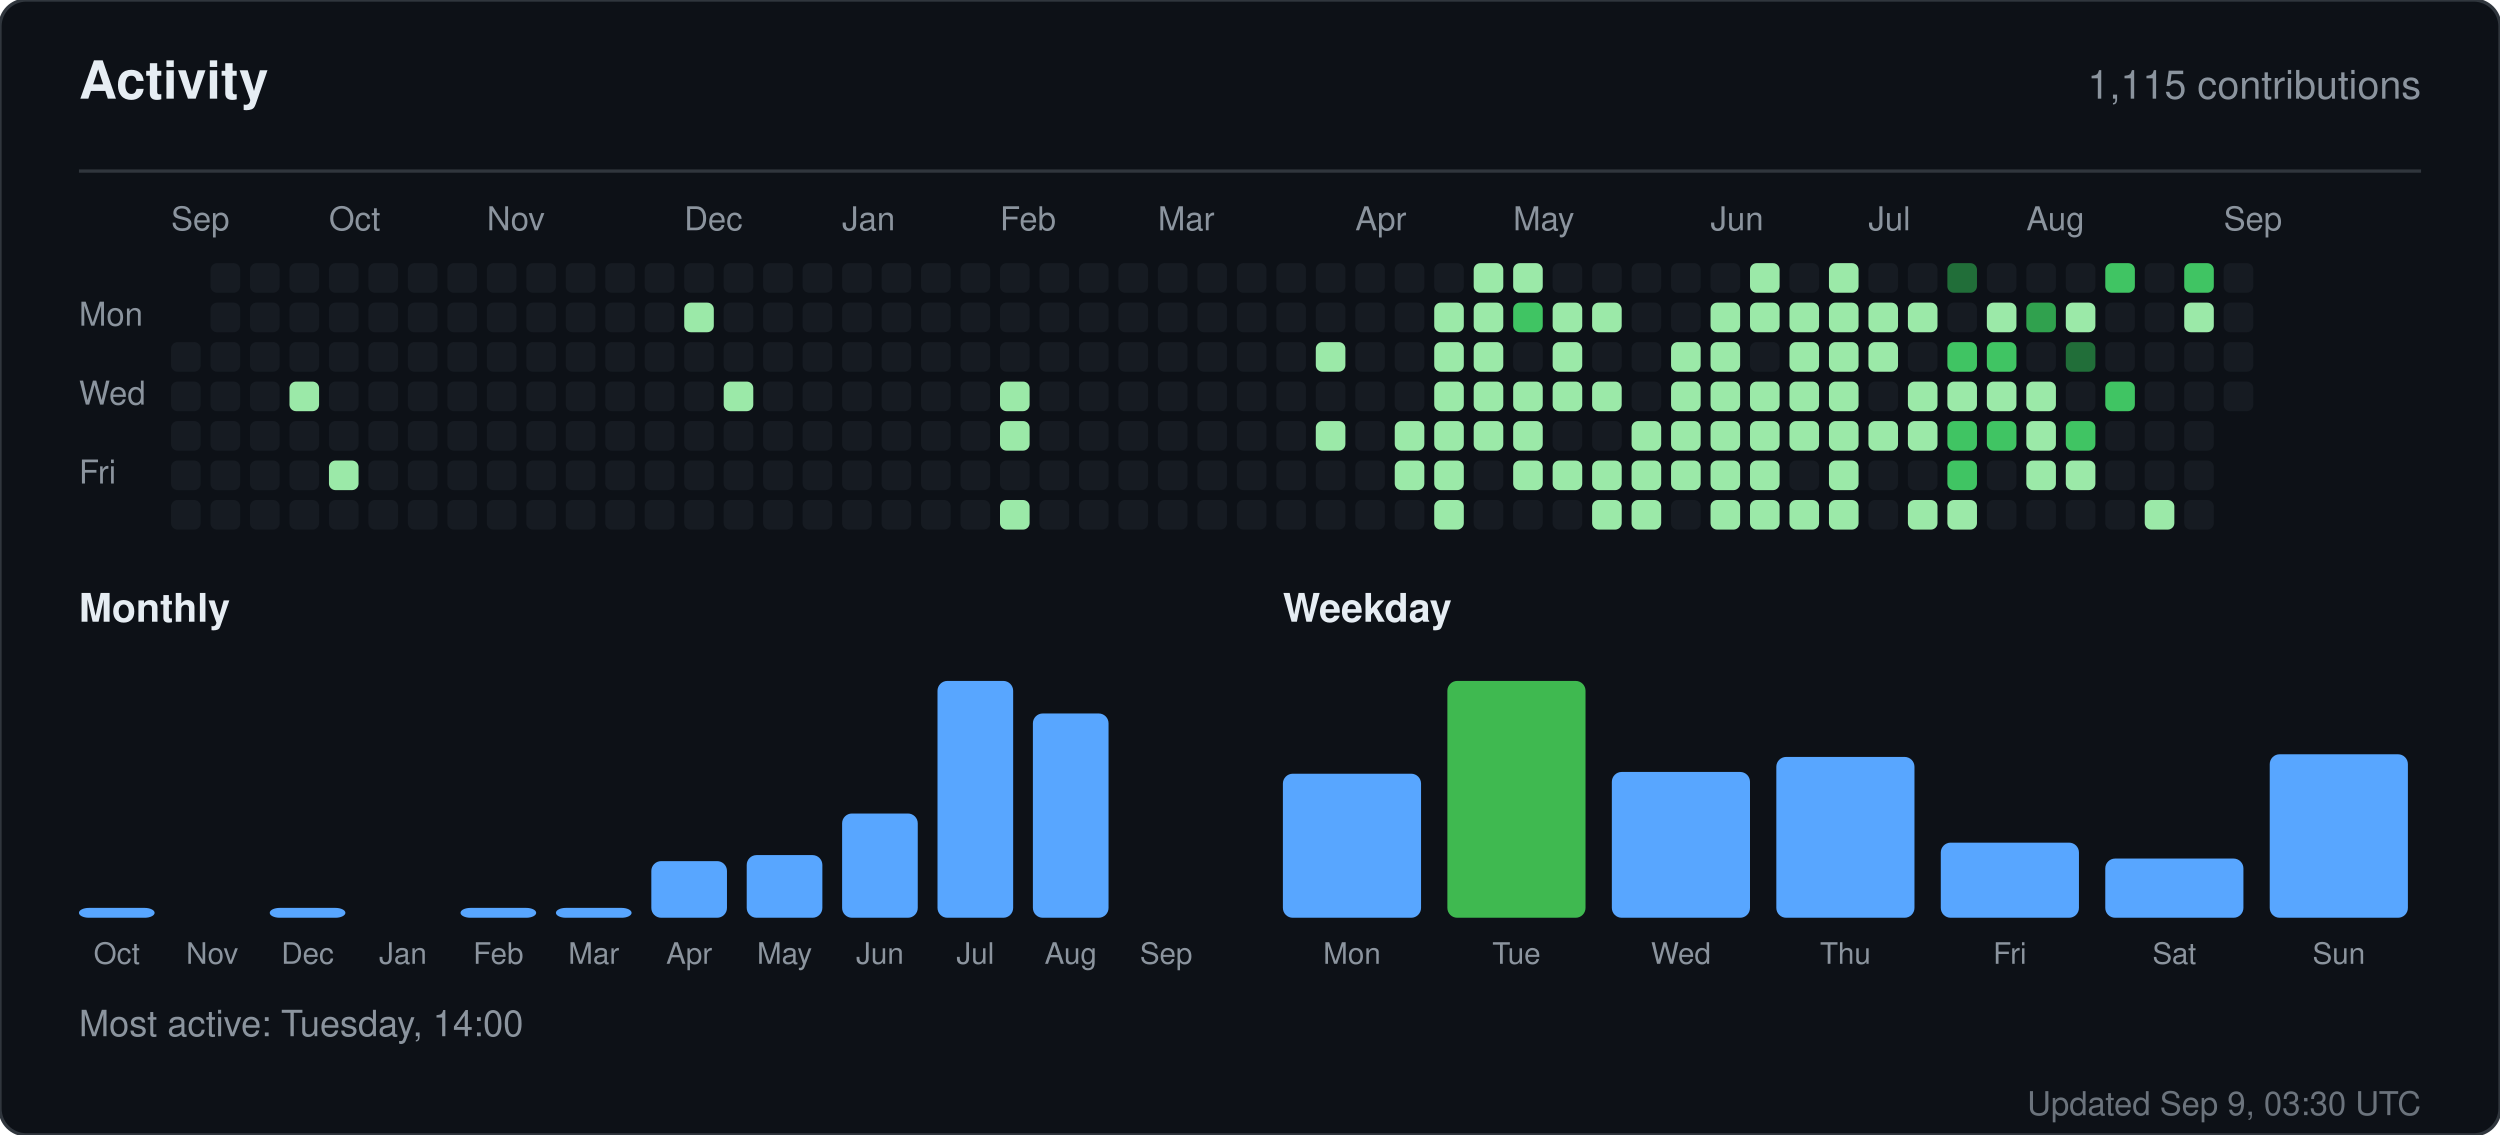
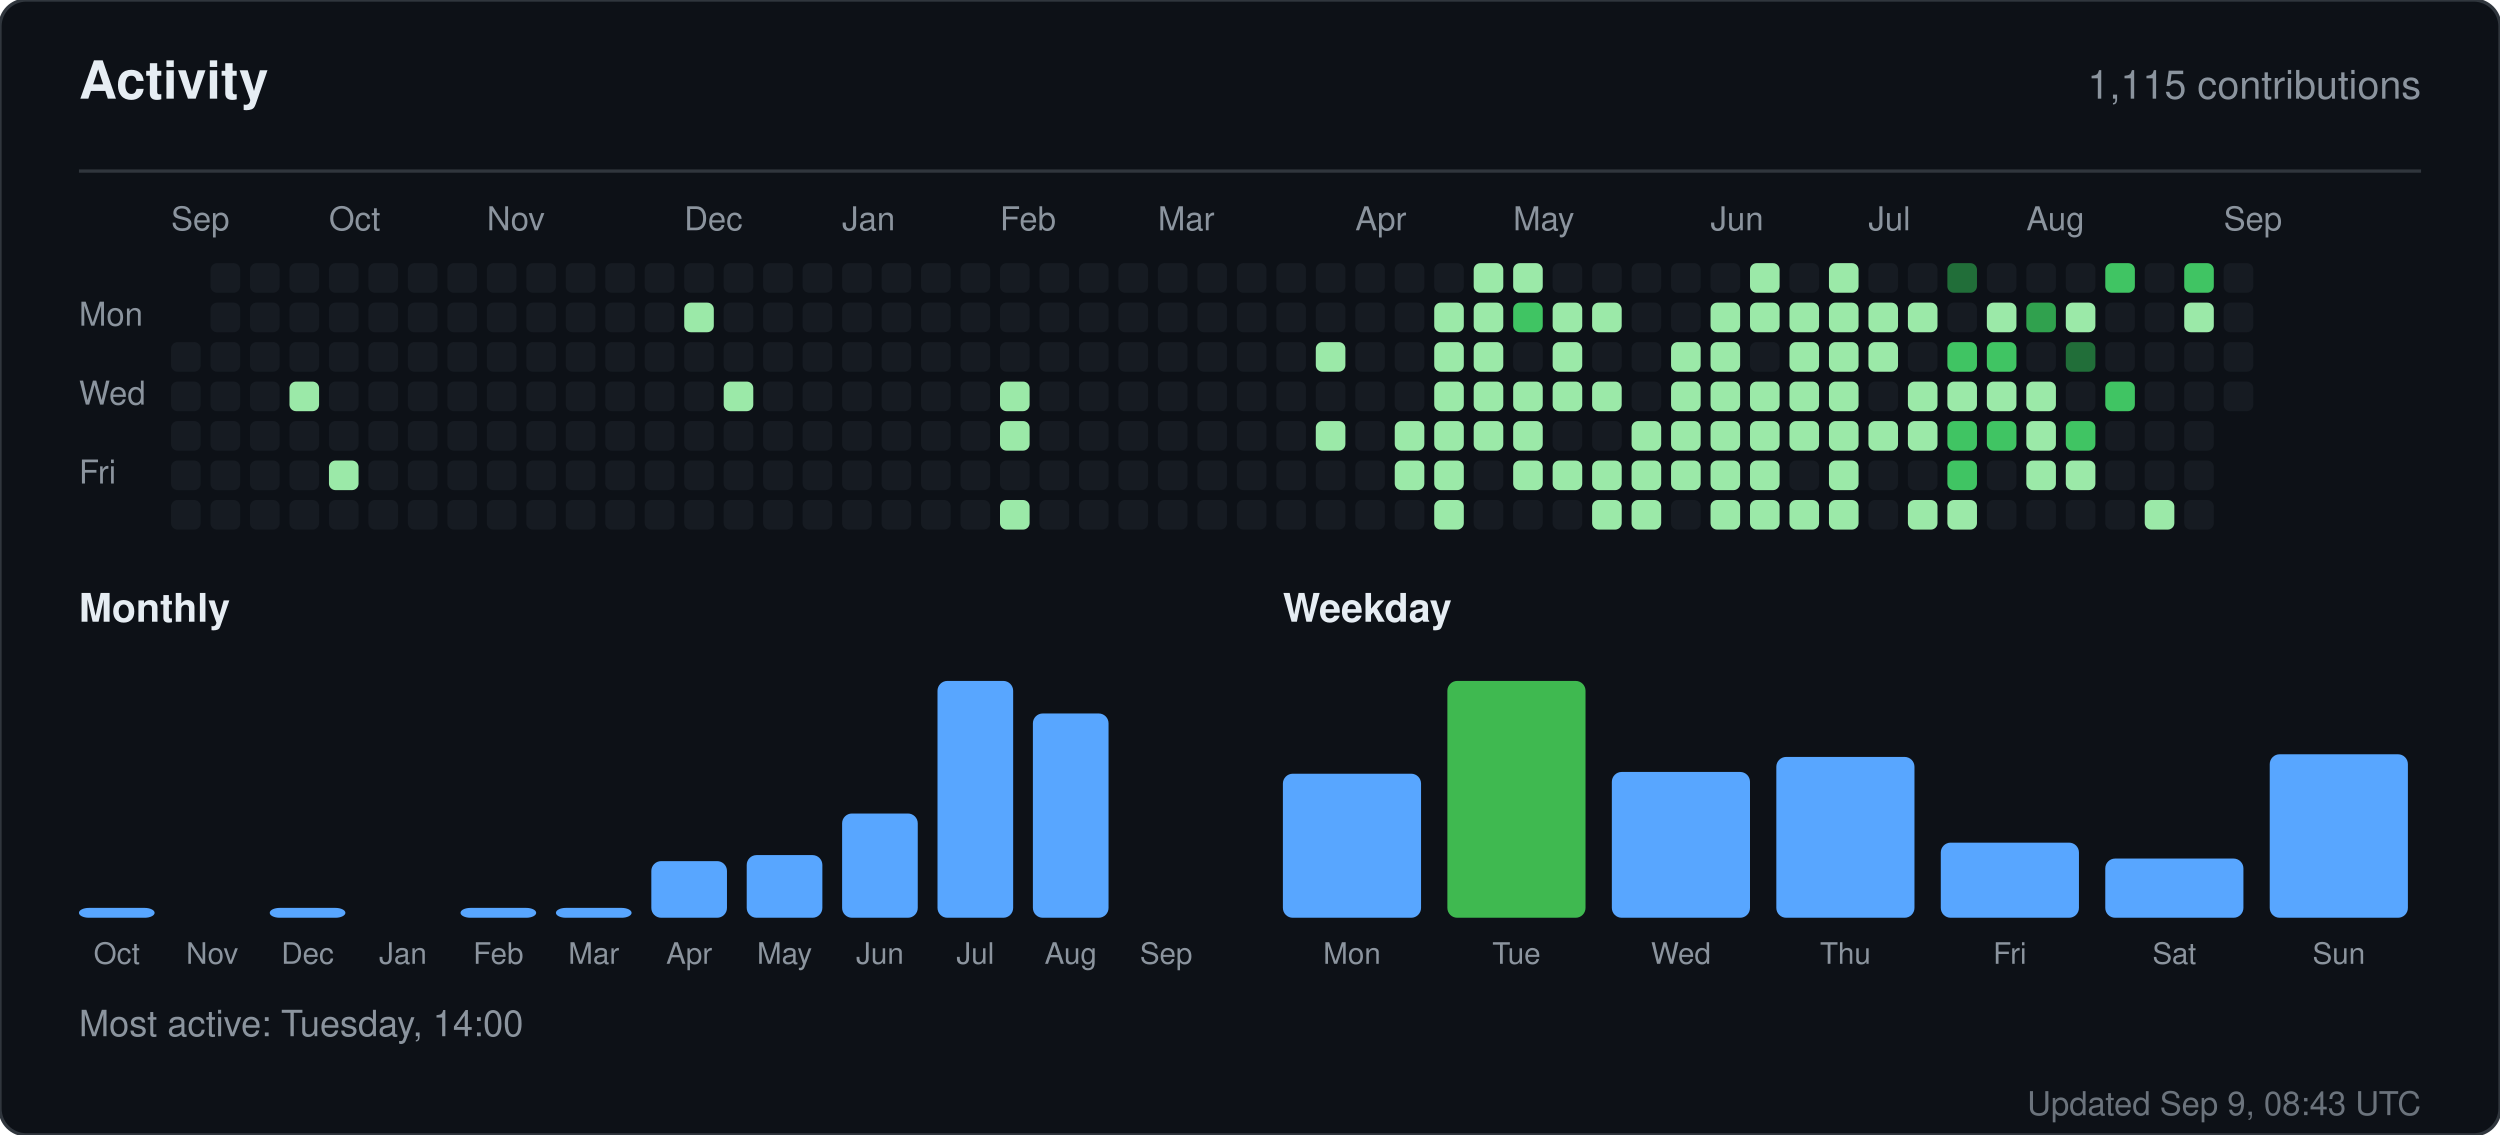
<svg xmlns="http://www.w3.org/2000/svg" width="760" height="345" viewBox="0 0 760 345" role="img" aria-label="Activity for sandiirawan12">
  <rect width="760" height="345" rx="8" fill="#0d1117" stroke="#30363d" />
  <g font-family="-apple-system, BlinkMacSystemFont, Segoe UI, Helvetica, Arial, sans-serif">
    <text x="24" y="30" fill="#e6edf3" font-size="16" font-weight="700">Activity</text>
    <text x="736" y="30" fill="#8b949e" font-size="12" text-anchor="end">1,115 contributions</text>
    <line x1="24" y1="52" x2="736" y2="52" stroke="#30363d" />
    <text x="52" y="70" fill="#8b949e" font-size="10">Sep</text>
    <text x="100" y="70" fill="#8b949e" font-size="10">Oct</text>
    <text x="148" y="70" fill="#8b949e" font-size="10">Nov</text>
    <text x="208" y="70" fill="#8b949e" font-size="10">Dec</text>
    <text x="256" y="70" fill="#8b949e" font-size="10">Jan</text>
    <text x="304" y="70" fill="#8b949e" font-size="10">Feb</text>
    <text x="352" y="70" fill="#8b949e" font-size="10">Mar</text>
    <text x="412" y="70" fill="#8b949e" font-size="10">Apr</text>
    <text x="460" y="70" fill="#8b949e" font-size="10">May</text>
    <text x="520" y="70" fill="#8b949e" font-size="10">Jun</text>
    <text x="568" y="70" fill="#8b949e" font-size="10">Jul</text>
    <text x="616" y="70" fill="#8b949e" font-size="10">Aug</text>
    <text x="676" y="70" fill="#8b949e" font-size="10">Sep</text>
    <text x="24" y="99" fill="#8b949e" font-size="10">Mon</text>
    <text x="24" y="123" fill="#8b949e" font-size="10">Wed</text>
    <text x="24" y="147" fill="#8b949e" font-size="10">Fri</text>
    <rect x="52" y="104" width="9" height="9" rx="2" fill="#161b22" />
    <rect x="52" y="116" width="9" height="9" rx="2" fill="#161b22" />
    <rect x="52" y="128" width="9" height="9" rx="2" fill="#161b22" />
    <rect x="52" y="140" width="9" height="9" rx="2" fill="#161b22" />
    <rect x="52" y="152" width="9" height="9" rx="2" fill="#161b22" />
    <rect x="64" y="80" width="9" height="9" rx="2" fill="#161b22" />
    <rect x="64" y="92" width="9" height="9" rx="2" fill="#161b22" />
    <rect x="64" y="104" width="9" height="9" rx="2" fill="#161b22" />
    <rect x="64" y="116" width="9" height="9" rx="2" fill="#161b22" />
    <rect x="64" y="128" width="9" height="9" rx="2" fill="#161b22" />
    <rect x="64" y="140" width="9" height="9" rx="2" fill="#161b22" />
    <rect x="64" y="152" width="9" height="9" rx="2" fill="#161b22" />
    <rect x="76" y="80" width="9" height="9" rx="2" fill="#161b22" />
    <rect x="76" y="92" width="9" height="9" rx="2" fill="#161b22" />
    <rect x="76" y="104" width="9" height="9" rx="2" fill="#161b22" />
    <rect x="76" y="116" width="9" height="9" rx="2" fill="#161b22" />
    <rect x="76" y="128" width="9" height="9" rx="2" fill="#161b22" />
    <rect x="76" y="140" width="9" height="9" rx="2" fill="#161b22" />
    <rect x="76" y="152" width="9" height="9" rx="2" fill="#161b22" />
    <rect x="88" y="80" width="9" height="9" rx="2" fill="#161b22" />
    <rect x="88" y="92" width="9" height="9" rx="2" fill="#161b22" />
    <rect x="88" y="104" width="9" height="9" rx="2" fill="#161b22" />
    <rect x="88" y="116" width="9" height="9" rx="2" fill="#9be9a8" />
    <rect x="88" y="128" width="9" height="9" rx="2" fill="#161b22" />
    <rect x="88" y="140" width="9" height="9" rx="2" fill="#161b22" />
    <rect x="88" y="152" width="9" height="9" rx="2" fill="#161b22" />
    <rect x="100" y="80" width="9" height="9" rx="2" fill="#161b22" />
    <rect x="100" y="92" width="9" height="9" rx="2" fill="#161b22" />
    <rect x="100" y="104" width="9" height="9" rx="2" fill="#161b22" />
    <rect x="100" y="116" width="9" height="9" rx="2" fill="#161b22" />
    <rect x="100" y="128" width="9" height="9" rx="2" fill="#161b22" />
    <rect x="100" y="140" width="9" height="9" rx="2" fill="#9be9a8" />
    <rect x="100" y="152" width="9" height="9" rx="2" fill="#161b22" />
    <rect x="112" y="80" width="9" height="9" rx="2" fill="#161b22" />
    <rect x="112" y="92" width="9" height="9" rx="2" fill="#161b22" />
    <rect x="112" y="104" width="9" height="9" rx="2" fill="#161b22" />
    <rect x="112" y="116" width="9" height="9" rx="2" fill="#161b22" />
    <rect x="112" y="128" width="9" height="9" rx="2" fill="#161b22" />
    <rect x="112" y="140" width="9" height="9" rx="2" fill="#161b22" />
    <rect x="112" y="152" width="9" height="9" rx="2" fill="#161b22" />
    <rect x="124" y="80" width="9" height="9" rx="2" fill="#161b22" />
    <rect x="124" y="92" width="9" height="9" rx="2" fill="#161b22" />
    <rect x="124" y="104" width="9" height="9" rx="2" fill="#161b22" />
    <rect x="124" y="116" width="9" height="9" rx="2" fill="#161b22" />
    <rect x="124" y="128" width="9" height="9" rx="2" fill="#161b22" />
    <rect x="124" y="140" width="9" height="9" rx="2" fill="#161b22" />
    <rect x="124" y="152" width="9" height="9" rx="2" fill="#161b22" />
    <rect x="136" y="80" width="9" height="9" rx="2" fill="#161b22" />
    <rect x="136" y="92" width="9" height="9" rx="2" fill="#161b22" />
    <rect x="136" y="104" width="9" height="9" rx="2" fill="#161b22" />
    <rect x="136" y="116" width="9" height="9" rx="2" fill="#161b22" />
    <rect x="136" y="128" width="9" height="9" rx="2" fill="#161b22" />
    <rect x="136" y="140" width="9" height="9" rx="2" fill="#161b22" />
    <rect x="136" y="152" width="9" height="9" rx="2" fill="#161b22" />
    <rect x="148" y="80" width="9" height="9" rx="2" fill="#161b22" />
    <rect x="148" y="92" width="9" height="9" rx="2" fill="#161b22" />
    <rect x="148" y="104" width="9" height="9" rx="2" fill="#161b22" />
    <rect x="148" y="116" width="9" height="9" rx="2" fill="#161b22" />
    <rect x="148" y="128" width="9" height="9" rx="2" fill="#161b22" />
    <rect x="148" y="140" width="9" height="9" rx="2" fill="#161b22" />
    <rect x="148" y="152" width="9" height="9" rx="2" fill="#161b22" />
    <rect x="160" y="80" width="9" height="9" rx="2" fill="#161b22" />
    <rect x="160" y="92" width="9" height="9" rx="2" fill="#161b22" />
    <rect x="160" y="104" width="9" height="9" rx="2" fill="#161b22" />
    <rect x="160" y="116" width="9" height="9" rx="2" fill="#161b22" />
    <rect x="160" y="128" width="9" height="9" rx="2" fill="#161b22" />
    <rect x="160" y="140" width="9" height="9" rx="2" fill="#161b22" />
    <rect x="160" y="152" width="9" height="9" rx="2" fill="#161b22" />
    <rect x="172" y="80" width="9" height="9" rx="2" fill="#161b22" />
    <rect x="172" y="92" width="9" height="9" rx="2" fill="#161b22" />
    <rect x="172" y="104" width="9" height="9" rx="2" fill="#161b22" />
    <rect x="172" y="116" width="9" height="9" rx="2" fill="#161b22" />
    <rect x="172" y="128" width="9" height="9" rx="2" fill="#161b22" />
    <rect x="172" y="140" width="9" height="9" rx="2" fill="#161b22" />
    <rect x="172" y="152" width="9" height="9" rx="2" fill="#161b22" />
    <rect x="184" y="80" width="9" height="9" rx="2" fill="#161b22" />
    <rect x="184" y="92" width="9" height="9" rx="2" fill="#161b22" />
    <rect x="184" y="104" width="9" height="9" rx="2" fill="#161b22" />
    <rect x="184" y="116" width="9" height="9" rx="2" fill="#161b22" />
    <rect x="184" y="128" width="9" height="9" rx="2" fill="#161b22" />
    <rect x="184" y="140" width="9" height="9" rx="2" fill="#161b22" />
    <rect x="184" y="152" width="9" height="9" rx="2" fill="#161b22" />
    <rect x="196" y="80" width="9" height="9" rx="2" fill="#161b22" />
    <rect x="196" y="92" width="9" height="9" rx="2" fill="#161b22" />
    <rect x="196" y="104" width="9" height="9" rx="2" fill="#161b22" />
    <rect x="196" y="116" width="9" height="9" rx="2" fill="#161b22" />
    <rect x="196" y="128" width="9" height="9" rx="2" fill="#161b22" />
    <rect x="196" y="140" width="9" height="9" rx="2" fill="#161b22" />
    <rect x="196" y="152" width="9" height="9" rx="2" fill="#161b22" />
    <rect x="208" y="80" width="9" height="9" rx="2" fill="#161b22" />
    <rect x="208" y="92" width="9" height="9" rx="2" fill="#9be9a8" />
    <rect x="208" y="104" width="9" height="9" rx="2" fill="#161b22" />
    <rect x="208" y="116" width="9" height="9" rx="2" fill="#161b22" />
    <rect x="208" y="128" width="9" height="9" rx="2" fill="#161b22" />
    <rect x="208" y="140" width="9" height="9" rx="2" fill="#161b22" />
    <rect x="208" y="152" width="9" height="9" rx="2" fill="#161b22" />
    <rect x="220" y="80" width="9" height="9" rx="2" fill="#161b22" />
    <rect x="220" y="92" width="9" height="9" rx="2" fill="#161b22" />
    <rect x="220" y="104" width="9" height="9" rx="2" fill="#161b22" />
    <rect x="220" y="116" width="9" height="9" rx="2" fill="#9be9a8" />
    <rect x="220" y="128" width="9" height="9" rx="2" fill="#161b22" />
    <rect x="220" y="140" width="9" height="9" rx="2" fill="#161b22" />
    <rect x="220" y="152" width="9" height="9" rx="2" fill="#161b22" />
    <rect x="232" y="80" width="9" height="9" rx="2" fill="#161b22" />
    <rect x="232" y="92" width="9" height="9" rx="2" fill="#161b22" />
    <rect x="232" y="104" width="9" height="9" rx="2" fill="#161b22" />
    <rect x="232" y="116" width="9" height="9" rx="2" fill="#161b22" />
    <rect x="232" y="128" width="9" height="9" rx="2" fill="#161b22" />
    <rect x="232" y="140" width="9" height="9" rx="2" fill="#161b22" />
    <rect x="232" y="152" width="9" height="9" rx="2" fill="#161b22" />
    <rect x="244" y="80" width="9" height="9" rx="2" fill="#161b22" />
    <rect x="244" y="92" width="9" height="9" rx="2" fill="#161b22" />
    <rect x="244" y="104" width="9" height="9" rx="2" fill="#161b22" />
    <rect x="244" y="116" width="9" height="9" rx="2" fill="#161b22" />
    <rect x="244" y="128" width="9" height="9" rx="2" fill="#161b22" />
    <rect x="244" y="140" width="9" height="9" rx="2" fill="#161b22" />
    <rect x="244" y="152" width="9" height="9" rx="2" fill="#161b22" />
    <rect x="256" y="80" width="9" height="9" rx="2" fill="#161b22" />
    <rect x="256" y="92" width="9" height="9" rx="2" fill="#161b22" />
    <rect x="256" y="104" width="9" height="9" rx="2" fill="#161b22" />
    <rect x="256" y="116" width="9" height="9" rx="2" fill="#161b22" />
    <rect x="256" y="128" width="9" height="9" rx="2" fill="#161b22" />
    <rect x="256" y="140" width="9" height="9" rx="2" fill="#161b22" />
    <rect x="256" y="152" width="9" height="9" rx="2" fill="#161b22" />
    <rect x="268" y="80" width="9" height="9" rx="2" fill="#161b22" />
    <rect x="268" y="92" width="9" height="9" rx="2" fill="#161b22" />
    <rect x="268" y="104" width="9" height="9" rx="2" fill="#161b22" />
    <rect x="268" y="116" width="9" height="9" rx="2" fill="#161b22" />
    <rect x="268" y="128" width="9" height="9" rx="2" fill="#161b22" />
    <rect x="268" y="140" width="9" height="9" rx="2" fill="#161b22" />
    <rect x="268" y="152" width="9" height="9" rx="2" fill="#161b22" />
    <rect x="280" y="80" width="9" height="9" rx="2" fill="#161b22" />
    <rect x="280" y="92" width="9" height="9" rx="2" fill="#161b22" />
    <rect x="280" y="104" width="9" height="9" rx="2" fill="#161b22" />
    <rect x="280" y="116" width="9" height="9" rx="2" fill="#161b22" />
    <rect x="280" y="128" width="9" height="9" rx="2" fill="#161b22" />
    <rect x="280" y="140" width="9" height="9" rx="2" fill="#161b22" />
    <rect x="280" y="152" width="9" height="9" rx="2" fill="#161b22" />
    <rect x="292" y="80" width="9" height="9" rx="2" fill="#161b22" />
    <rect x="292" y="92" width="9" height="9" rx="2" fill="#161b22" />
    <rect x="292" y="104" width="9" height="9" rx="2" fill="#161b22" />
    <rect x="292" y="116" width="9" height="9" rx="2" fill="#161b22" />
    <rect x="292" y="128" width="9" height="9" rx="2" fill="#161b22" />
    <rect x="292" y="140" width="9" height="9" rx="2" fill="#161b22" />
    <rect x="292" y="152" width="9" height="9" rx="2" fill="#161b22" />
    <rect x="304" y="80" width="9" height="9" rx="2" fill="#161b22" />
    <rect x="304" y="92" width="9" height="9" rx="2" fill="#161b22" />
    <rect x="304" y="104" width="9" height="9" rx="2" fill="#161b22" />
    <rect x="304" y="116" width="9" height="9" rx="2" fill="#9be9a8" />
    <rect x="304" y="128" width="9" height="9" rx="2" fill="#9be9a8" />
    <rect x="304" y="140" width="9" height="9" rx="2" fill="#161b22" />
    <rect x="304" y="152" width="9" height="9" rx="2" fill="#9be9a8" />
    <rect x="316" y="80" width="9" height="9" rx="2" fill="#161b22" />
    <rect x="316" y="92" width="9" height="9" rx="2" fill="#161b22" />
    <rect x="316" y="104" width="9" height="9" rx="2" fill="#161b22" />
    <rect x="316" y="116" width="9" height="9" rx="2" fill="#161b22" />
    <rect x="316" y="128" width="9" height="9" rx="2" fill="#161b22" />
    <rect x="316" y="140" width="9" height="9" rx="2" fill="#161b22" />
    <rect x="316" y="152" width="9" height="9" rx="2" fill="#161b22" />
    <rect x="328" y="80" width="9" height="9" rx="2" fill="#161b22" />
    <rect x="328" y="92" width="9" height="9" rx="2" fill="#161b22" />
    <rect x="328" y="104" width="9" height="9" rx="2" fill="#161b22" />
    <rect x="328" y="116" width="9" height="9" rx="2" fill="#161b22" />
    <rect x="328" y="128" width="9" height="9" rx="2" fill="#161b22" />
    <rect x="328" y="140" width="9" height="9" rx="2" fill="#161b22" />
    <rect x="328" y="152" width="9" height="9" rx="2" fill="#161b22" />
    <rect x="340" y="80" width="9" height="9" rx="2" fill="#161b22" />
    <rect x="340" y="92" width="9" height="9" rx="2" fill="#161b22" />
    <rect x="340" y="104" width="9" height="9" rx="2" fill="#161b22" />
    <rect x="340" y="116" width="9" height="9" rx="2" fill="#161b22" />
    <rect x="340" y="128" width="9" height="9" rx="2" fill="#161b22" />
    <rect x="340" y="140" width="9" height="9" rx="2" fill="#161b22" />
    <rect x="340" y="152" width="9" height="9" rx="2" fill="#161b22" />
    <rect x="352" y="80" width="9" height="9" rx="2" fill="#161b22" />
    <rect x="352" y="92" width="9" height="9" rx="2" fill="#161b22" />
    <rect x="352" y="104" width="9" height="9" rx="2" fill="#161b22" />
    <rect x="352" y="116" width="9" height="9" rx="2" fill="#161b22" />
    <rect x="352" y="128" width="9" height="9" rx="2" fill="#161b22" />
    <rect x="352" y="140" width="9" height="9" rx="2" fill="#161b22" />
    <rect x="352" y="152" width="9" height="9" rx="2" fill="#161b22" />
    <rect x="364" y="80" width="9" height="9" rx="2" fill="#161b22" />
    <rect x="364" y="92" width="9" height="9" rx="2" fill="#161b22" />
    <rect x="364" y="104" width="9" height="9" rx="2" fill="#161b22" />
    <rect x="364" y="116" width="9" height="9" rx="2" fill="#161b22" />
    <rect x="364" y="128" width="9" height="9" rx="2" fill="#161b22" />
    <rect x="364" y="140" width="9" height="9" rx="2" fill="#161b22" />
    <rect x="364" y="152" width="9" height="9" rx="2" fill="#161b22" />
    <rect x="376" y="80" width="9" height="9" rx="2" fill="#161b22" />
    <rect x="376" y="92" width="9" height="9" rx="2" fill="#161b22" />
    <rect x="376" y="104" width="9" height="9" rx="2" fill="#161b22" />
    <rect x="376" y="116" width="9" height="9" rx="2" fill="#161b22" />
    <rect x="376" y="128" width="9" height="9" rx="2" fill="#161b22" />
    <rect x="376" y="140" width="9" height="9" rx="2" fill="#161b22" />
    <rect x="376" y="152" width="9" height="9" rx="2" fill="#161b22" />
    <rect x="388" y="80" width="9" height="9" rx="2" fill="#161b22" />
    <rect x="388" y="92" width="9" height="9" rx="2" fill="#161b22" />
    <rect x="388" y="104" width="9" height="9" rx="2" fill="#161b22" />
    <rect x="388" y="116" width="9" height="9" rx="2" fill="#161b22" />
    <rect x="388" y="128" width="9" height="9" rx="2" fill="#161b22" />
    <rect x="388" y="140" width="9" height="9" rx="2" fill="#161b22" />
    <rect x="388" y="152" width="9" height="9" rx="2" fill="#161b22" />
    <rect x="400" y="80" width="9" height="9" rx="2" fill="#161b22" />
    <rect x="400" y="92" width="9" height="9" rx="2" fill="#161b22" />
    <rect x="400" y="104" width="9" height="9" rx="2" fill="#9be9a8" />
    <rect x="400" y="116" width="9" height="9" rx="2" fill="#161b22" />
    <rect x="400" y="128" width="9" height="9" rx="2" fill="#9be9a8" />
    <rect x="400" y="140" width="9" height="9" rx="2" fill="#161b22" />
    <rect x="400" y="152" width="9" height="9" rx="2" fill="#161b22" />
    <rect x="412" y="80" width="9" height="9" rx="2" fill="#161b22" />
    <rect x="412" y="92" width="9" height="9" rx="2" fill="#161b22" />
    <rect x="412" y="104" width="9" height="9" rx="2" fill="#161b22" />
    <rect x="412" y="116" width="9" height="9" rx="2" fill="#161b22" />
    <rect x="412" y="128" width="9" height="9" rx="2" fill="#161b22" />
    <rect x="412" y="140" width="9" height="9" rx="2" fill="#161b22" />
    <rect x="412" y="152" width="9" height="9" rx="2" fill="#161b22" />
    <rect x="424" y="80" width="9" height="9" rx="2" fill="#161b22" />
    <rect x="424" y="92" width="9" height="9" rx="2" fill="#161b22" />
    <rect x="424" y="104" width="9" height="9" rx="2" fill="#161b22" />
    <rect x="424" y="116" width="9" height="9" rx="2" fill="#161b22" />
    <rect x="424" y="128" width="9" height="9" rx="2" fill="#9be9a8" />
    <rect x="424" y="140" width="9" height="9" rx="2" fill="#9be9a8" />
    <rect x="424" y="152" width="9" height="9" rx="2" fill="#161b22" />
    <rect x="436" y="80" width="9" height="9" rx="2" fill="#161b22" />
    <rect x="436" y="92" width="9" height="9" rx="2" fill="#9be9a8" />
    <rect x="436" y="104" width="9" height="9" rx="2" fill="#9be9a8" />
    <rect x="436" y="116" width="9" height="9" rx="2" fill="#9be9a8" />
    <rect x="436" y="128" width="9" height="9" rx="2" fill="#9be9a8" />
    <rect x="436" y="140" width="9" height="9" rx="2" fill="#9be9a8" />
    <rect x="436" y="152" width="9" height="9" rx="2" fill="#9be9a8" />
    <rect x="448" y="80" width="9" height="9" rx="2" fill="#9be9a8" />
    <rect x="448" y="92" width="9" height="9" rx="2" fill="#9be9a8" />
    <rect x="448" y="104" width="9" height="9" rx="2" fill="#9be9a8" />
    <rect x="448" y="116" width="9" height="9" rx="2" fill="#9be9a8" />
    <rect x="448" y="128" width="9" height="9" rx="2" fill="#9be9a8" />
    <rect x="448" y="140" width="9" height="9" rx="2" fill="#161b22" />
    <rect x="448" y="152" width="9" height="9" rx="2" fill="#161b22" />
    <rect x="460" y="80" width="9" height="9" rx="2" fill="#9be9a8" />
    <rect x="460" y="92" width="9" height="9" rx="2" fill="#40c463" />
    <rect x="460" y="104" width="9" height="9" rx="2" fill="#161b22" />
    <rect x="460" y="116" width="9" height="9" rx="2" fill="#9be9a8" />
    <rect x="460" y="128" width="9" height="9" rx="2" fill="#9be9a8" />
    <rect x="460" y="140" width="9" height="9" rx="2" fill="#9be9a8" />
    <rect x="460" y="152" width="9" height="9" rx="2" fill="#161b22" />
    <rect x="472" y="80" width="9" height="9" rx="2" fill="#161b22" />
    <rect x="472" y="92" width="9" height="9" rx="2" fill="#9be9a8" />
    <rect x="472" y="104" width="9" height="9" rx="2" fill="#9be9a8" />
    <rect x="472" y="116" width="9" height="9" rx="2" fill="#9be9a8" />
    <rect x="472" y="128" width="9" height="9" rx="2" fill="#161b22" />
    <rect x="472" y="140" width="9" height="9" rx="2" fill="#9be9a8" />
    <rect x="472" y="152" width="9" height="9" rx="2" fill="#161b22" />
    <rect x="484" y="80" width="9" height="9" rx="2" fill="#161b22" />
    <rect x="484" y="92" width="9" height="9" rx="2" fill="#9be9a8" />
    <rect x="484" y="104" width="9" height="9" rx="2" fill="#161b22" />
    <rect x="484" y="116" width="9" height="9" rx="2" fill="#9be9a8" />
    <rect x="484" y="128" width="9" height="9" rx="2" fill="#161b22" />
    <rect x="484" y="140" width="9" height="9" rx="2" fill="#9be9a8" />
    <rect x="484" y="152" width="9" height="9" rx="2" fill="#9be9a8" />
    <rect x="496" y="80" width="9" height="9" rx="2" fill="#161b22" />
    <rect x="496" y="92" width="9" height="9" rx="2" fill="#161b22" />
    <rect x="496" y="104" width="9" height="9" rx="2" fill="#161b22" />
    <rect x="496" y="116" width="9" height="9" rx="2" fill="#161b22" />
    <rect x="496" y="128" width="9" height="9" rx="2" fill="#9be9a8" />
    <rect x="496" y="140" width="9" height="9" rx="2" fill="#9be9a8" />
    <rect x="496" y="152" width="9" height="9" rx="2" fill="#9be9a8" />
    <rect x="508" y="80" width="9" height="9" rx="2" fill="#161b22" />
    <rect x="508" y="92" width="9" height="9" rx="2" fill="#161b22" />
    <rect x="508" y="104" width="9" height="9" rx="2" fill="#9be9a8" />
    <rect x="508" y="116" width="9" height="9" rx="2" fill="#9be9a8" />
    <rect x="508" y="128" width="9" height="9" rx="2" fill="#9be9a8" />
    <rect x="508" y="140" width="9" height="9" rx="2" fill="#9be9a8" />
    <rect x="508" y="152" width="9" height="9" rx="2" fill="#161b22" />
    <rect x="520" y="80" width="9" height="9" rx="2" fill="#161b22" />
    <rect x="520" y="92" width="9" height="9" rx="2" fill="#9be9a8" />
    <rect x="520" y="104" width="9" height="9" rx="2" fill="#9be9a8" />
    <rect x="520" y="116" width="9" height="9" rx="2" fill="#9be9a8" />
    <rect x="520" y="128" width="9" height="9" rx="2" fill="#9be9a8" />
    <rect x="520" y="140" width="9" height="9" rx="2" fill="#9be9a8" />
    <rect x="520" y="152" width="9" height="9" rx="2" fill="#9be9a8" />
    <rect x="532" y="80" width="9" height="9" rx="2" fill="#9be9a8" />
    <rect x="532" y="92" width="9" height="9" rx="2" fill="#9be9a8" />
    <rect x="532" y="104" width="9" height="9" rx="2" fill="#161b22" />
    <rect x="532" y="116" width="9" height="9" rx="2" fill="#9be9a8" />
    <rect x="532" y="128" width="9" height="9" rx="2" fill="#9be9a8" />
    <rect x="532" y="140" width="9" height="9" rx="2" fill="#9be9a8" />
    <rect x="532" y="152" width="9" height="9" rx="2" fill="#9be9a8" />
    <rect x="544" y="80" width="9" height="9" rx="2" fill="#161b22" />
    <rect x="544" y="92" width="9" height="9" rx="2" fill="#9be9a8" />
    <rect x="544" y="104" width="9" height="9" rx="2" fill="#9be9a8" />
    <rect x="544" y="116" width="9" height="9" rx="2" fill="#9be9a8" />
    <rect x="544" y="128" width="9" height="9" rx="2" fill="#9be9a8" />
    <rect x="544" y="140" width="9" height="9" rx="2" fill="#161b22" />
    <rect x="544" y="152" width="9" height="9" rx="2" fill="#9be9a8" />
    <rect x="556" y="80" width="9" height="9" rx="2" fill="#9be9a8" />
    <rect x="556" y="92" width="9" height="9" rx="2" fill="#9be9a8" />
    <rect x="556" y="104" width="9" height="9" rx="2" fill="#9be9a8" />
    <rect x="556" y="116" width="9" height="9" rx="2" fill="#9be9a8" />
    <rect x="556" y="128" width="9" height="9" rx="2" fill="#9be9a8" />
    <rect x="556" y="140" width="9" height="9" rx="2" fill="#9be9a8" />
    <rect x="556" y="152" width="9" height="9" rx="2" fill="#9be9a8" />
    <rect x="568" y="80" width="9" height="9" rx="2" fill="#161b22" />
    <rect x="568" y="92" width="9" height="9" rx="2" fill="#9be9a8" />
    <rect x="568" y="104" width="9" height="9" rx="2" fill="#9be9a8" />
    <rect x="568" y="116" width="9" height="9" rx="2" fill="#161b22" />
    <rect x="568" y="128" width="9" height="9" rx="2" fill="#9be9a8" />
    <rect x="568" y="140" width="9" height="9" rx="2" fill="#161b22" />
    <rect x="568" y="152" width="9" height="9" rx="2" fill="#161b22" />
    <rect x="580" y="80" width="9" height="9" rx="2" fill="#161b22" />
    <rect x="580" y="92" width="9" height="9" rx="2" fill="#9be9a8" />
    <rect x="580" y="104" width="9" height="9" rx="2" fill="#161b22" />
    <rect x="580" y="116" width="9" height="9" rx="2" fill="#9be9a8" />
    <rect x="580" y="128" width="9" height="9" rx="2" fill="#9be9a8" />
    <rect x="580" y="140" width="9" height="9" rx="2" fill="#161b22" />
    <rect x="580" y="152" width="9" height="9" rx="2" fill="#9be9a8" />
    <rect x="592" y="80" width="9" height="9" rx="2" fill="#216e39" />
    <rect x="592" y="92" width="9" height="9" rx="2" fill="#161b22" />
    <rect x="592" y="104" width="9" height="9" rx="2" fill="#40c463" />
    <rect x="592" y="116" width="9" height="9" rx="2" fill="#9be9a8" />
    <rect x="592" y="128" width="9" height="9" rx="2" fill="#40c463" />
    <rect x="592" y="140" width="9" height="9" rx="2" fill="#40c463" />
    <rect x="592" y="152" width="9" height="9" rx="2" fill="#9be9a8" />
    <rect x="604" y="80" width="9" height="9" rx="2" fill="#161b22" />
    <rect x="604" y="92" width="9" height="9" rx="2" fill="#9be9a8" />
    <rect x="604" y="104" width="9" height="9" rx="2" fill="#40c463" />
    <rect x="604" y="116" width="9" height="9" rx="2" fill="#9be9a8" />
    <rect x="604" y="128" width="9" height="9" rx="2" fill="#40c463" />
    <rect x="604" y="140" width="9" height="9" rx="2" fill="#161b22" />
    <rect x="604" y="152" width="9" height="9" rx="2" fill="#161b22" />
    <rect x="616" y="80" width="9" height="9" rx="2" fill="#161b22" />
    <rect x="616" y="92" width="9" height="9" rx="2" fill="#30a14e" />
    <rect x="616" y="104" width="9" height="9" rx="2" fill="#161b22" />
    <rect x="616" y="116" width="9" height="9" rx="2" fill="#9be9a8" />
    <rect x="616" y="128" width="9" height="9" rx="2" fill="#9be9a8" />
    <rect x="616" y="140" width="9" height="9" rx="2" fill="#9be9a8" />
    <rect x="616" y="152" width="9" height="9" rx="2" fill="#161b22" />
    <rect x="628" y="80" width="9" height="9" rx="2" fill="#161b22" />
    <rect x="628" y="92" width="9" height="9" rx="2" fill="#9be9a8" />
    <rect x="628" y="104" width="9" height="9" rx="2" fill="#216e39" />
    <rect x="628" y="116" width="9" height="9" rx="2" fill="#161b22" />
    <rect x="628" y="128" width="9" height="9" rx="2" fill="#40c463" />
    <rect x="628" y="140" width="9" height="9" rx="2" fill="#9be9a8" />
    <rect x="628" y="152" width="9" height="9" rx="2" fill="#161b22" />
    <rect x="640" y="80" width="9" height="9" rx="2" fill="#40c463" />
    <rect x="640" y="92" width="9" height="9" rx="2" fill="#161b22" />
    <rect x="640" y="104" width="9" height="9" rx="2" fill="#161b22" />
    <rect x="640" y="116" width="9" height="9" rx="2" fill="#40c463" />
    <rect x="640" y="128" width="9" height="9" rx="2" fill="#161b22" />
    <rect x="640" y="140" width="9" height="9" rx="2" fill="#161b22" />
    <rect x="640" y="152" width="9" height="9" rx="2" fill="#161b22" />
    <rect x="652" y="80" width="9" height="9" rx="2" fill="#161b22" />
    <rect x="652" y="92" width="9" height="9" rx="2" fill="#161b22" />
    <rect x="652" y="104" width="9" height="9" rx="2" fill="#161b22" />
    <rect x="652" y="116" width="9" height="9" rx="2" fill="#161b22" />
    <rect x="652" y="128" width="9" height="9" rx="2" fill="#161b22" />
    <rect x="652" y="140" width="9" height="9" rx="2" fill="#161b22" />
    <rect x="652" y="152" width="9" height="9" rx="2" fill="#9be9a8" />
    <rect x="664" y="80" width="9" height="9" rx="2" fill="#40c463" />
    <rect x="664" y="92" width="9" height="9" rx="2" fill="#9be9a8" />
    <rect x="664" y="104" width="9" height="9" rx="2" fill="#161b22" />
    <rect x="664" y="116" width="9" height="9" rx="2" fill="#161b22" />
    <rect x="664" y="128" width="9" height="9" rx="2" fill="#161b22" />
    <rect x="664" y="140" width="9" height="9" rx="2" fill="#161b22" />
    <rect x="664" y="152" width="9" height="9" rx="2" fill="#161b22" />
    <rect x="676" y="80" width="9" height="9" rx="2" fill="#161b22" />
    <rect x="676" y="92" width="9" height="9" rx="2" fill="#161b22" />
    <rect x="676" y="104" width="9" height="9" rx="2" fill="#161b22" />
    <rect x="676" y="116" width="9" height="9" rx="2" fill="#161b22" />
    <text x="24" y="189" fill="#e6edf3" font-size="12" font-weight="600">Monthly</text>
    <text x="390" y="189" fill="#e6edf3" font-size="12" font-weight="600">Weekday</text>
    <rect x="24" y="276" width="23" height="3" rx="3" fill="#58a6ff" />
    <text x="35.5" y="293" fill="#8b949e" font-size="9" text-anchor="middle">Oct</text>
    <rect x="53" y="279" width="23" height="0" rx="3" fill="#58a6ff" />
    <text x="64.5" y="293" fill="#8b949e" font-size="9" text-anchor="middle">Nov</text>
    <rect x="82" y="276" width="23" height="3" rx="3" fill="#58a6ff" />
    <text x="93.5" y="293" fill="#8b949e" font-size="9" text-anchor="middle">Dec</text>
    <rect x="111" y="279" width="23" height="0" rx="3" fill="#58a6ff" />
    <text x="122.5" y="293" fill="#8b949e" font-size="9" text-anchor="middle">Jan</text>
    <rect x="140" y="276" width="23" height="3" rx="3" fill="#58a6ff" />
    <text x="151.5" y="293" fill="#8b949e" font-size="9" text-anchor="middle">Feb</text>
    <rect x="169" y="276" width="23" height="3" rx="3" fill="#58a6ff" />
    <text x="180.5" y="293" fill="#8b949e" font-size="9" text-anchor="middle">Mar</text>
    <rect x="198" y="261.779" width="23" height="17.221" rx="3" fill="#58a6ff" />
    <text x="209.5" y="293" fill="#8b949e" font-size="9" text-anchor="middle">Apr</text>
    <rect x="227" y="259.947" width="23" height="19.053" rx="3" fill="#58a6ff" />
    <text x="238.5" y="293" fill="#8b949e" font-size="9" text-anchor="middle">May</text>
    <rect x="256" y="247.305" width="23" height="31.695" rx="3" fill="#58a6ff" />
    <text x="267.5" y="293" fill="#8b949e" font-size="9" text-anchor="middle">Jun</text>
    <rect x="285" y="207" width="23" height="72" rx="3" fill="#58a6ff" />
    <text x="296.5" y="293" fill="#8b949e" font-size="9" text-anchor="middle">Jul</text>
    <rect x="314" y="216.893" width="23" height="62.107" rx="3" fill="#58a6ff" />
    <text x="325.5" y="293" fill="#8b949e" font-size="9" text-anchor="middle">Aug</text>
    <rect x="343" y="279" width="23" height="0" rx="3" fill="#58a6ff" />
    <text x="354.5" y="293" fill="#8b949e" font-size="9" text-anchor="middle">Sep</text>
    <rect x="390" y="235.209" width="42" height="43.791" rx="3" fill="#58a6ff" />
    <text x="411" y="293" fill="#8b949e" font-size="9" text-anchor="middle">Mon</text>
    <rect x="440" y="207" width="42" height="72" rx="3" fill="#3fb950" />
    <text x="461" y="293" fill="#8b949e" font-size="9" text-anchor="middle">Tue</text>
    <rect x="490" y="234.672" width="42" height="44.328" rx="3" fill="#58a6ff" />
    <text x="511" y="293" fill="#8b949e" font-size="9" text-anchor="middle">Wed</text>
    <rect x="540" y="230.104" width="42" height="48.896" rx="3" fill="#58a6ff" />
    <text x="561" y="293" fill="#8b949e" font-size="9" text-anchor="middle">Thu</text>
    <rect x="590" y="256.164" width="42" height="22.836" rx="3" fill="#58a6ff" />
    <text x="611" y="293" fill="#8b949e" font-size="9" text-anchor="middle">Fri</text>
    <rect x="640" y="261" width="42" height="18" rx="3" fill="#58a6ff" />
    <text x="661" y="293" fill="#8b949e" font-size="9" text-anchor="middle">Sat</text>
    <rect x="690" y="229.299" width="42" height="49.701" rx="3" fill="#58a6ff" />
    <text x="711" y="293" fill="#8b949e" font-size="9" text-anchor="middle">Sun</text>
    <text x="24" y="315" fill="#8b949e" font-size="11">Most active: Tuesday, 14:00</text>
-     <text x="736" y="339" fill="#8b949e" font-size="10" text-anchor="end" opacity="0.75">Updated Sep 9, 03:30 UTC</text>
+     <text x="736" y="339" fill="#8b949e" font-size="10" text-anchor="end" opacity="0.75">Updated Sep 9, 08:43 UTC</text>
  </g>
</svg>
